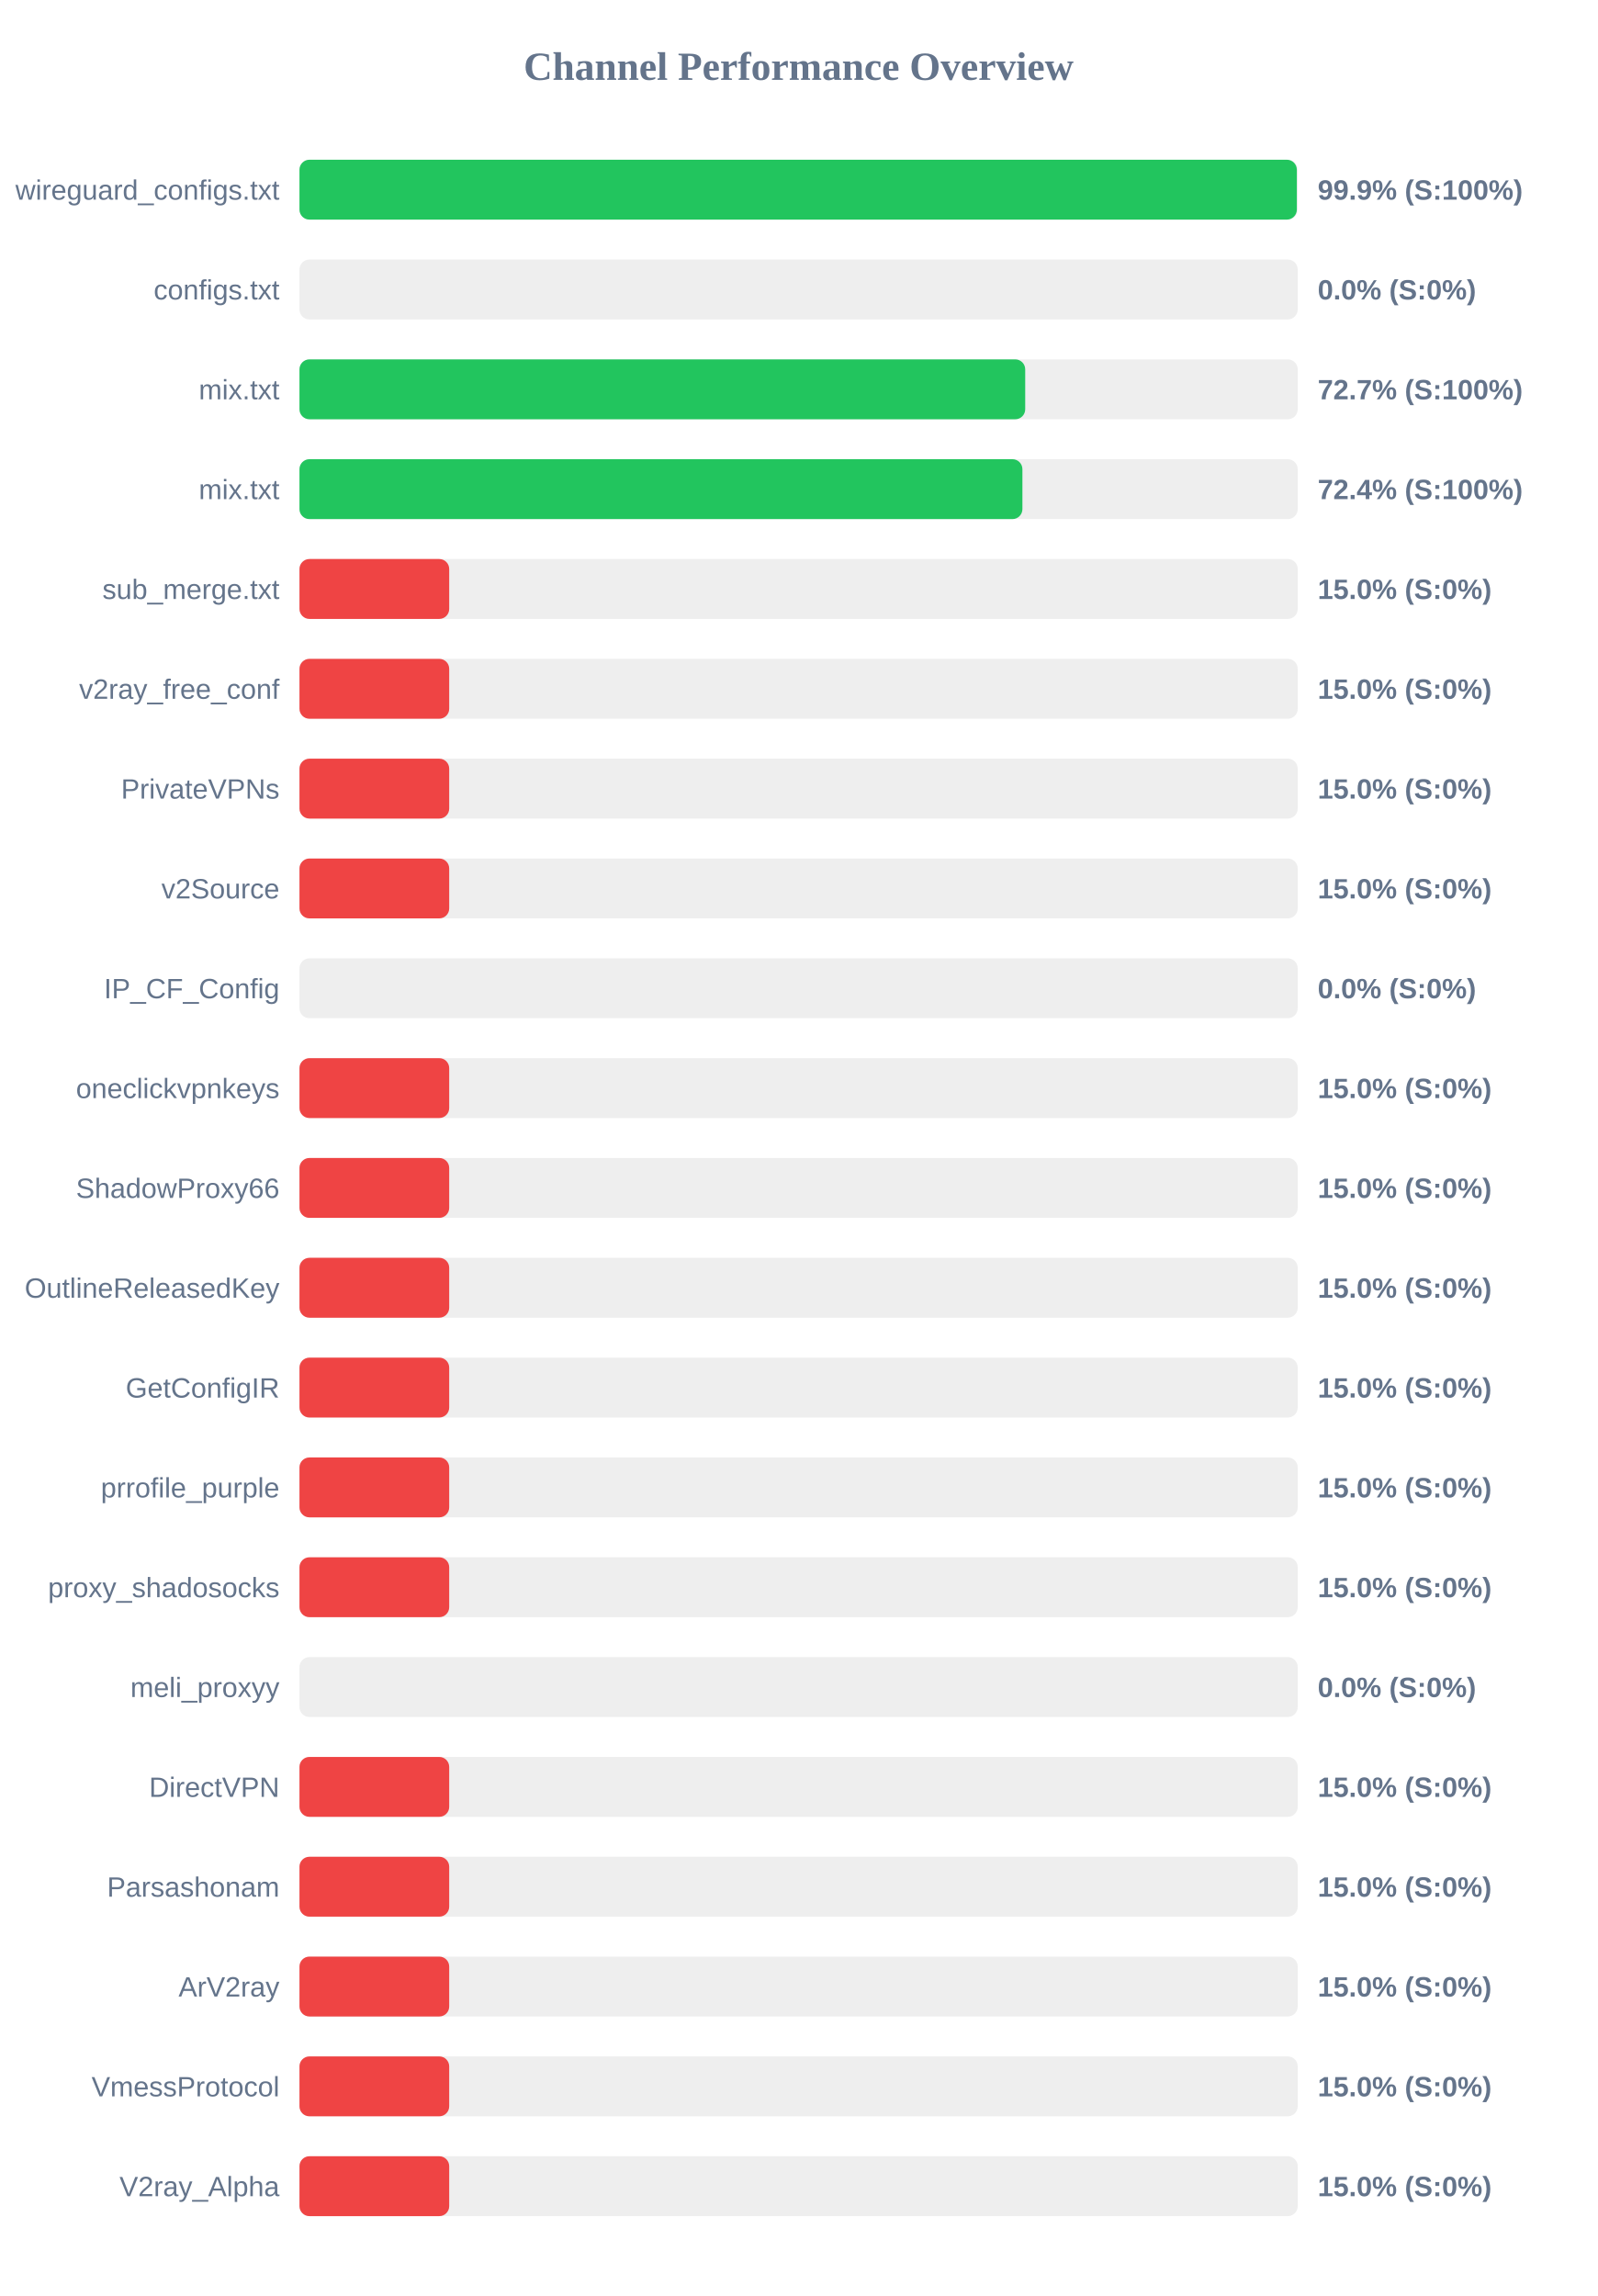
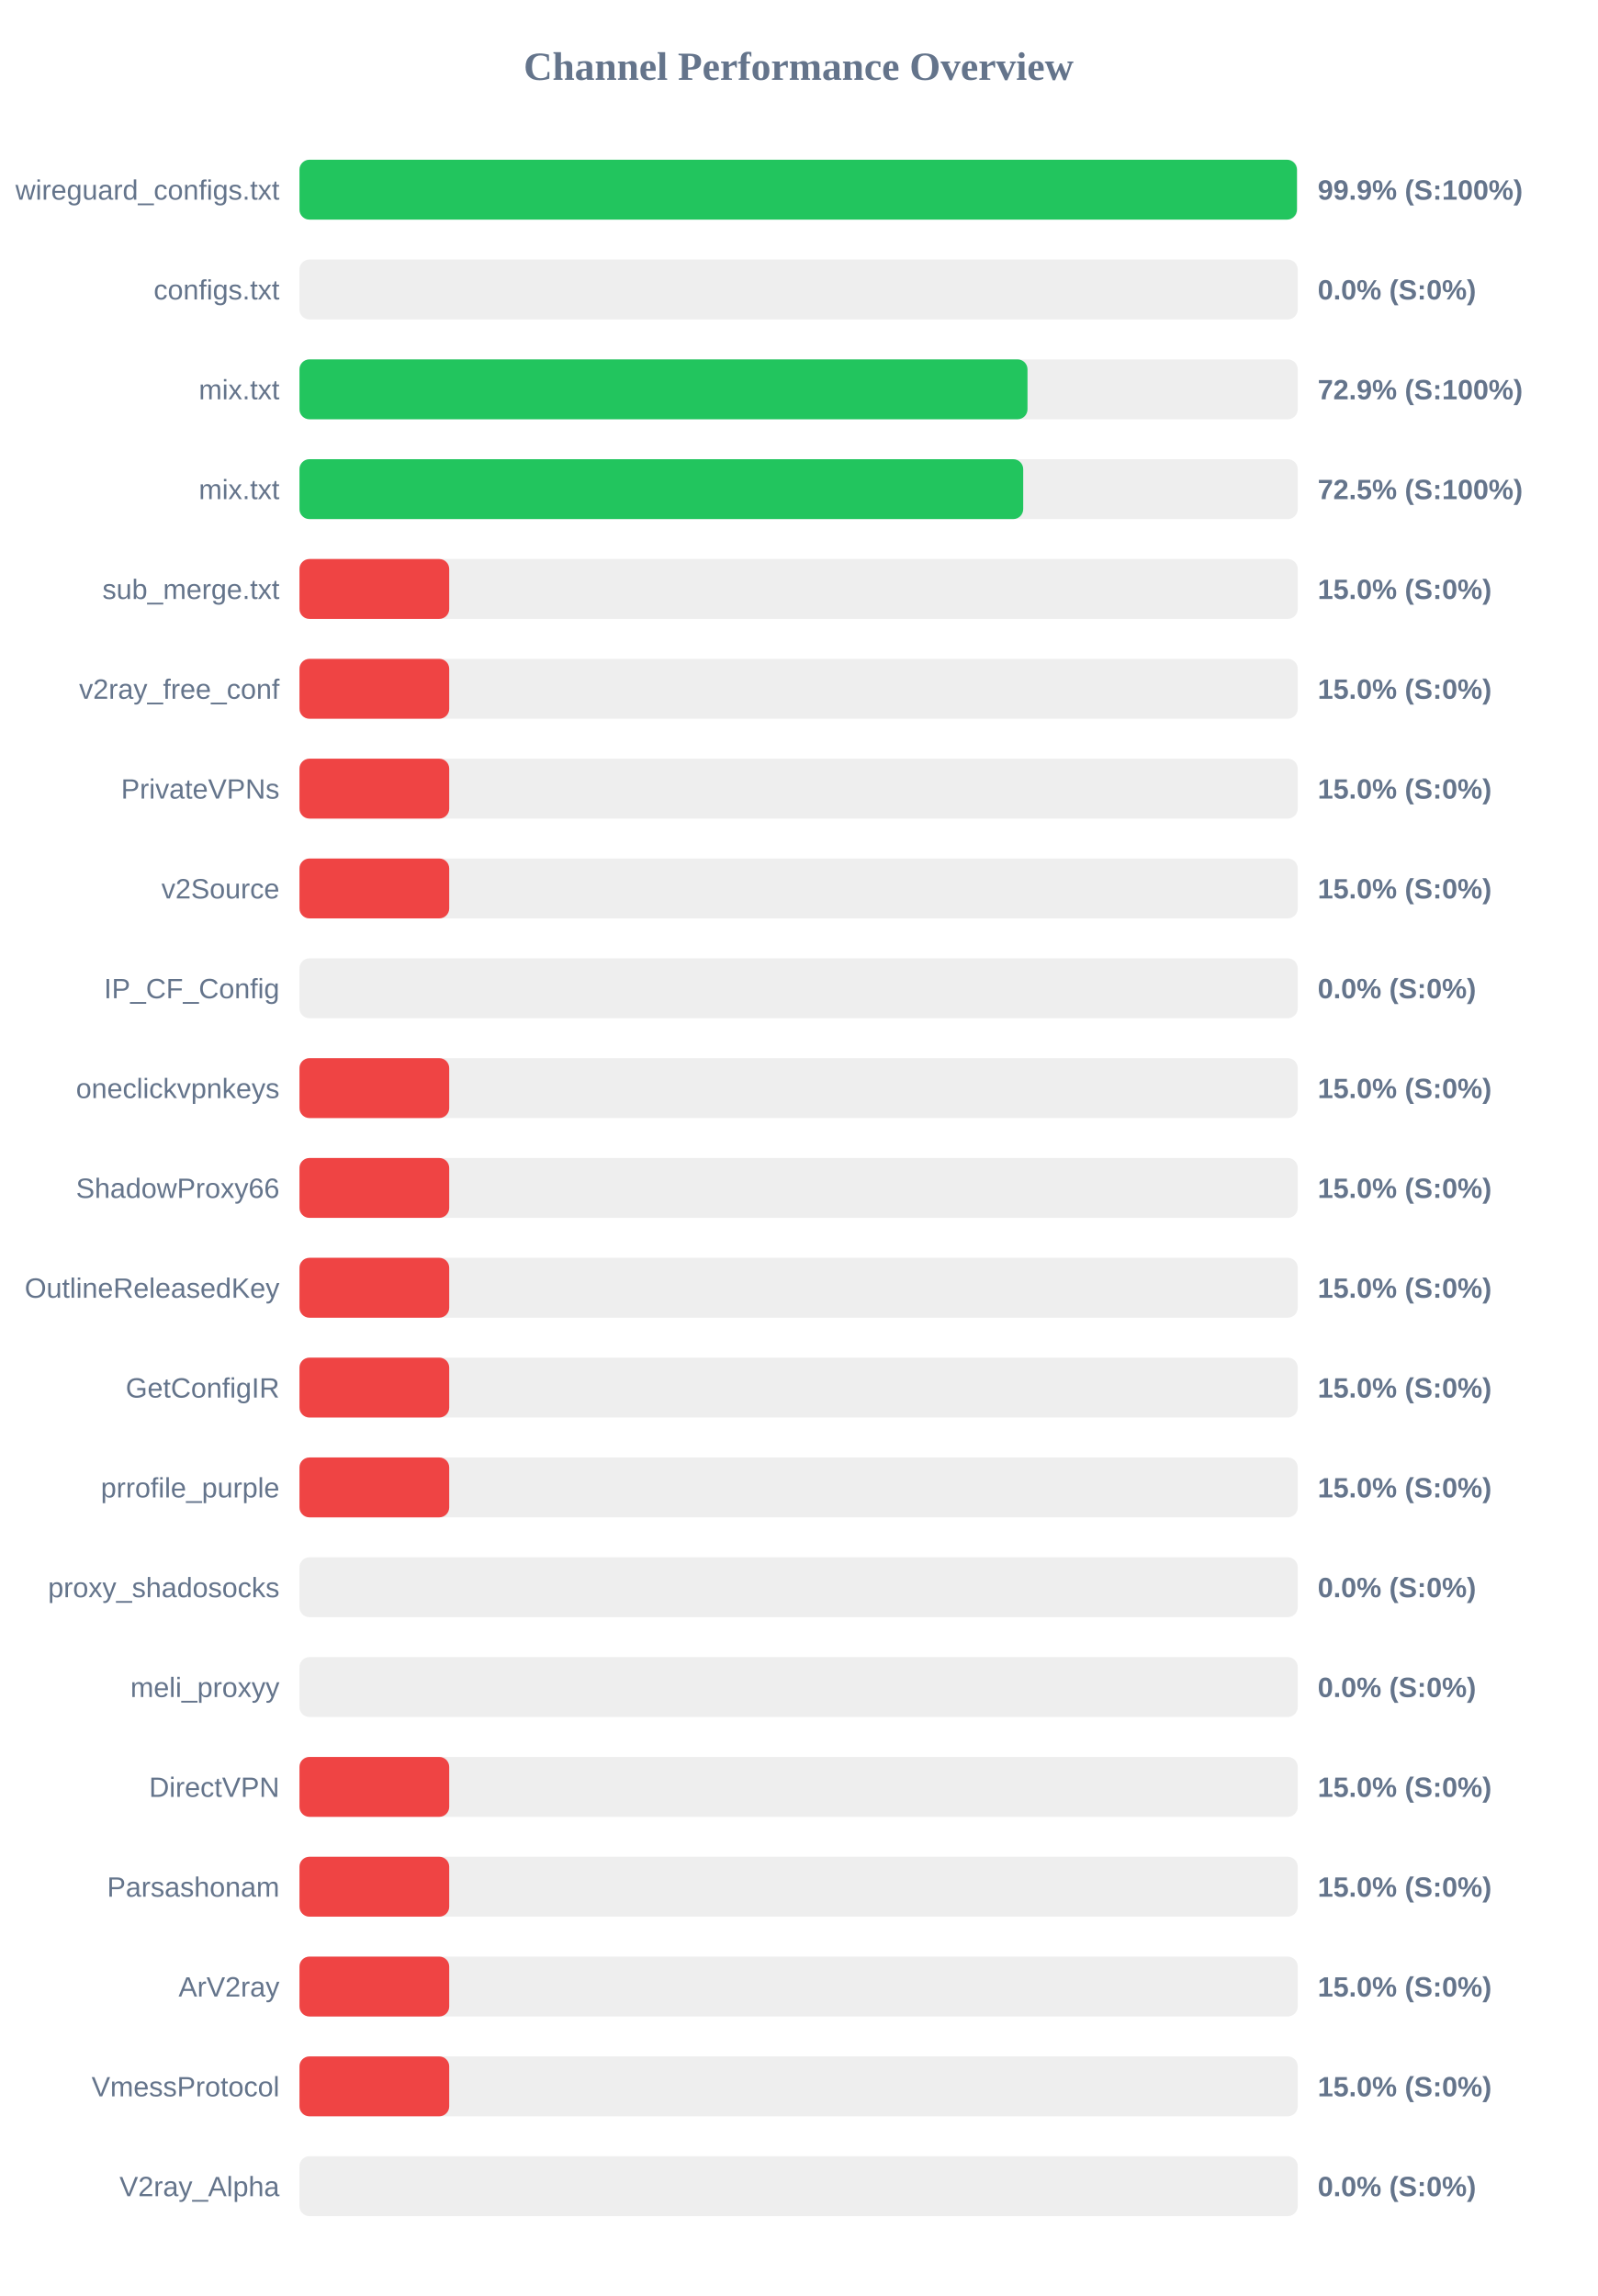
<svg xmlns="http://www.w3.org/2000/svg" width="800" height="1150" version="1.1">
  <style>
        .row { font: 14px Arial; fill: #64748b; }
        .score { font: bold 14px Arial; fill: #64748b; }
    </style>
  <text x="400" y="40" text-anchor="middle" font-size="20px" font-weight="bold" fill="#64748b">Channel Performance Overview</text>
  <rect x="150" y="80" width="500" height="30" fill="#eee" rx="5" />
-   <rect x="150" y="80" width="499.55" height="30" fill="#22c55e" rx="5" />
+   <rect x="150" y="80" width="499.6" height="30" fill="#22c55e" rx="5" />
  <text x="140" y="100" text-anchor="end" class="row">wireguard_configs.txt</text>
  <text x="660" y="100" text-anchor="start" class="score">99.9% (S:100%)</text>
  <rect x="150" y="130" width="500" height="30" fill="#eee" rx="5" />
  <rect x="150" y="130" width="0.0" height="30" fill="#ef4444" rx="5" />
  <text x="140" y="150" text-anchor="end" class="row">configs.txt</text>
  <text x="660" y="150" text-anchor="start" class="score">0.0% (S:0%)</text>
  <rect x="150" y="180" width="500" height="30" fill="#eee" rx="5" />
-   <rect x="150" y="180" width="363.5" height="30" fill="#22c55e" rx="5" />
+   <rect x="150" y="180" width="364.65" height="30" fill="#22c55e" rx="5" />
  <text x="140" y="200" text-anchor="end" class="row">mix.txt</text>
-   <text x="660" y="200" text-anchor="start" class="score">72.7% (S:100%)</text>
+   <text x="660" y="200" text-anchor="start" class="score">72.9% (S:100%)</text>
  <rect x="150" y="230" width="500" height="30" fill="#eee" rx="5" />
-   <rect x="150" y="230" width="362.1" height="30" fill="#22c55e" rx="5" />
+   <rect x="150" y="230" width="362.5" height="30" fill="#22c55e" rx="5" />
  <text x="140" y="250" text-anchor="end" class="row">mix.txt</text>
-   <text x="660" y="250" text-anchor="start" class="score">72.4% (S:100%)</text>
+   <text x="660" y="250" text-anchor="start" class="score">72.5% (S:100%)</text>
  <rect x="150" y="280" width="500" height="30" fill="#eee" rx="5" />
  <rect x="150" y="280" width="75.0" height="30" fill="#ef4444" rx="5" />
  <text x="140" y="300" text-anchor="end" class="row">sub_merge.txt</text>
  <text x="660" y="300" text-anchor="start" class="score">15.0% (S:0%)</text>
  <rect x="150" y="330" width="500" height="30" fill="#eee" rx="5" />
  <rect x="150" y="330" width="75.0" height="30" fill="#ef4444" rx="5" />
  <text x="140" y="350" text-anchor="end" class="row">v2ray_free_conf</text>
  <text x="660" y="350" text-anchor="start" class="score">15.0% (S:0%)</text>
  <rect x="150" y="380" width="500" height="30" fill="#eee" rx="5" />
  <rect x="150" y="380" width="75.0" height="30" fill="#ef4444" rx="5" />
  <text x="140" y="400" text-anchor="end" class="row">PrivateVPNs</text>
  <text x="660" y="400" text-anchor="start" class="score">15.0% (S:0%)</text>
  <rect x="150" y="430" width="500" height="30" fill="#eee" rx="5" />
  <rect x="150" y="430" width="75.0" height="30" fill="#ef4444" rx="5" />
  <text x="140" y="450" text-anchor="end" class="row">v2Source</text>
  <text x="660" y="450" text-anchor="start" class="score">15.0% (S:0%)</text>
  <rect x="150" y="480" width="500" height="30" fill="#eee" rx="5" />
  <rect x="150" y="480" width="0.0" height="30" fill="#ef4444" rx="5" />
  <text x="140" y="500" text-anchor="end" class="row">IP_CF_Config</text>
  <text x="660" y="500" text-anchor="start" class="score">0.0% (S:0%)</text>
  <rect x="150" y="530" width="500" height="30" fill="#eee" rx="5" />
  <rect x="150" y="530" width="75.0" height="30" fill="#ef4444" rx="5" />
  <text x="140" y="550" text-anchor="end" class="row">oneclickvpnkeys</text>
  <text x="660" y="550" text-anchor="start" class="score">15.0% (S:0%)</text>
  <rect x="150" y="580" width="500" height="30" fill="#eee" rx="5" />
  <rect x="150" y="580" width="75.0" height="30" fill="#ef4444" rx="5" />
  <text x="140" y="600" text-anchor="end" class="row">ShadowProxy66</text>
  <text x="660" y="600" text-anchor="start" class="score">15.0% (S:0%)</text>
  <rect x="150" y="630" width="500" height="30" fill="#eee" rx="5" />
  <rect x="150" y="630" width="75.0" height="30" fill="#ef4444" rx="5" />
  <text x="140" y="650" text-anchor="end" class="row">OutlineReleasedKey</text>
  <text x="660" y="650" text-anchor="start" class="score">15.0% (S:0%)</text>
  <rect x="150" y="680" width="500" height="30" fill="#eee" rx="5" />
  <rect x="150" y="680" width="75.0" height="30" fill="#ef4444" rx="5" />
  <text x="140" y="700" text-anchor="end" class="row">GetConfigIR</text>
  <text x="660" y="700" text-anchor="start" class="score">15.0% (S:0%)</text>
  <rect x="150" y="730" width="500" height="30" fill="#eee" rx="5" />
  <rect x="150" y="730" width="75.0" height="30" fill="#ef4444" rx="5" />
  <text x="140" y="750" text-anchor="end" class="row">prrofile_purple</text>
  <text x="660" y="750" text-anchor="start" class="score">15.0% (S:0%)</text>
  <rect x="150" y="780" width="500" height="30" fill="#eee" rx="5" />
-   <rect x="150" y="780" width="75.0" height="30" fill="#ef4444" rx="5" />
+   <rect x="150" y="780" width="0.0" height="30" fill="#ef4444" rx="5" />
  <text x="140" y="800" text-anchor="end" class="row">proxy_shadosocks</text>
-   <text x="660" y="800" text-anchor="start" class="score">15.0% (S:0%)</text>
+   <text x="660" y="800" text-anchor="start" class="score">0.0% (S:0%)</text>
  <rect x="150" y="830" width="500" height="30" fill="#eee" rx="5" />
  <rect x="150" y="830" width="0.0" height="30" fill="#ef4444" rx="5" />
  <text x="140" y="850" text-anchor="end" class="row">meli_proxyy</text>
  <text x="660" y="850" text-anchor="start" class="score">0.0% (S:0%)</text>
  <rect x="150" y="880" width="500" height="30" fill="#eee" rx="5" />
  <rect x="150" y="880" width="75.0" height="30" fill="#ef4444" rx="5" />
  <text x="140" y="900" text-anchor="end" class="row">DirectVPN</text>
  <text x="660" y="900" text-anchor="start" class="score">15.0% (S:0%)</text>
  <rect x="150" y="930" width="500" height="30" fill="#eee" rx="5" />
  <rect x="150" y="930" width="75.0" height="30" fill="#ef4444" rx="5" />
  <text x="140" y="950" text-anchor="end" class="row">Parsashonam</text>
  <text x="660" y="950" text-anchor="start" class="score">15.0% (S:0%)</text>
  <rect x="150" y="980" width="500" height="30" fill="#eee" rx="5" />
  <rect x="150" y="980" width="75.0" height="30" fill="#ef4444" rx="5" />
  <text x="140" y="1000" text-anchor="end" class="row">ArV2ray</text>
  <text x="660" y="1000" text-anchor="start" class="score">15.0% (S:0%)</text>
  <rect x="150" y="1030" width="500" height="30" fill="#eee" rx="5" />
  <rect x="150" y="1030" width="75.0" height="30" fill="#ef4444" rx="5" />
  <text x="140" y="1050" text-anchor="end" class="row">VmessProtocol</text>
  <text x="660" y="1050" text-anchor="start" class="score">15.0% (S:0%)</text>
  <rect x="150" y="1080" width="500" height="30" fill="#eee" rx="5" />
-   <rect x="150" y="1080" width="75.0" height="30" fill="#ef4444" rx="5" />
+   <rect x="150" y="1080" width="0.0" height="30" fill="#ef4444" rx="5" />
  <text x="140" y="1100" text-anchor="end" class="row">V2ray_Alpha</text>
-   <text x="660" y="1100" text-anchor="start" class="score">15.0% (S:0%)</text>
+   <text x="660" y="1100" text-anchor="start" class="score">0.0% (S:0%)</text>
</svg>
